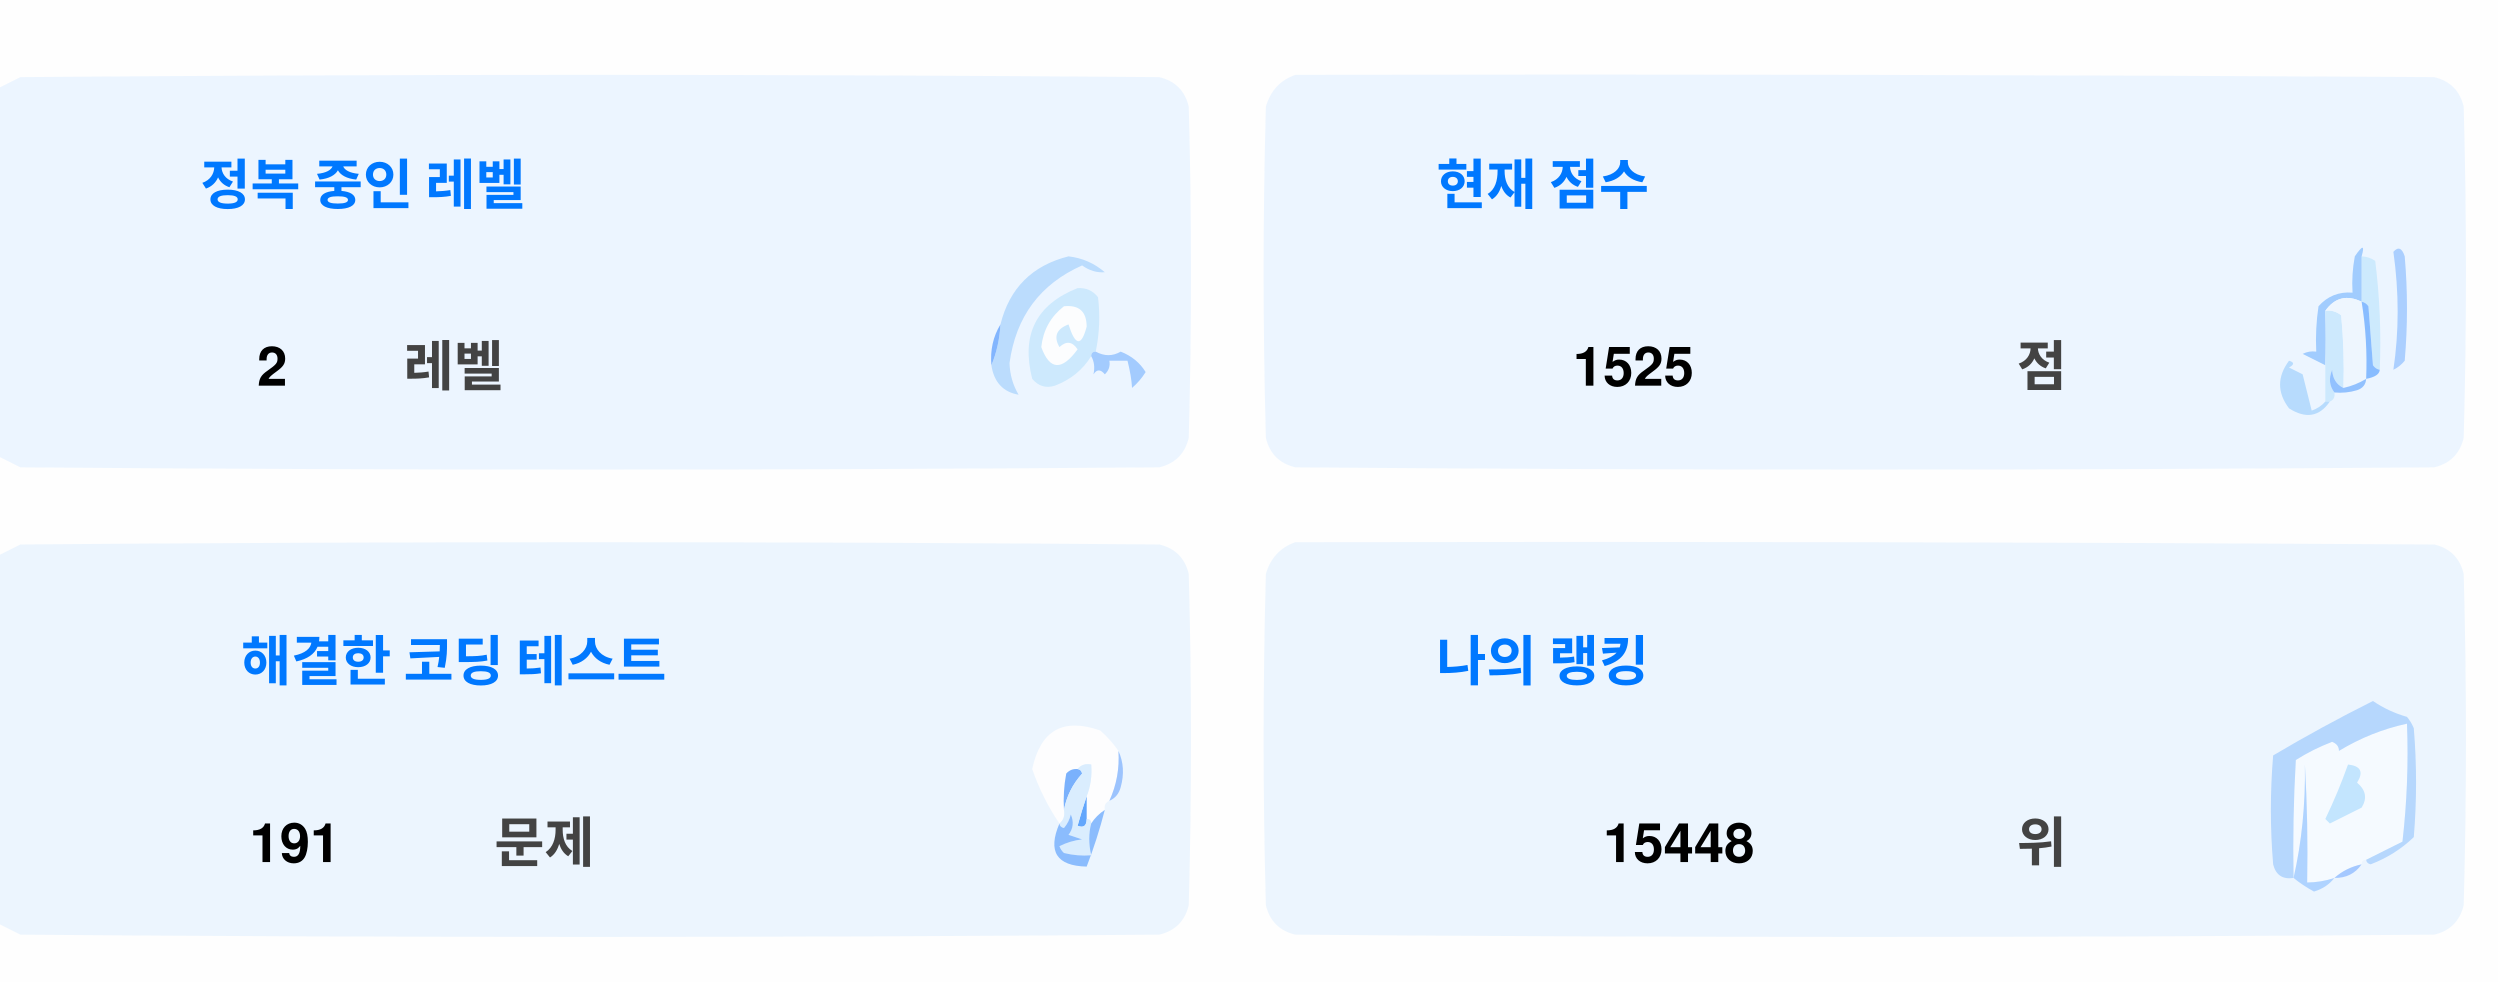
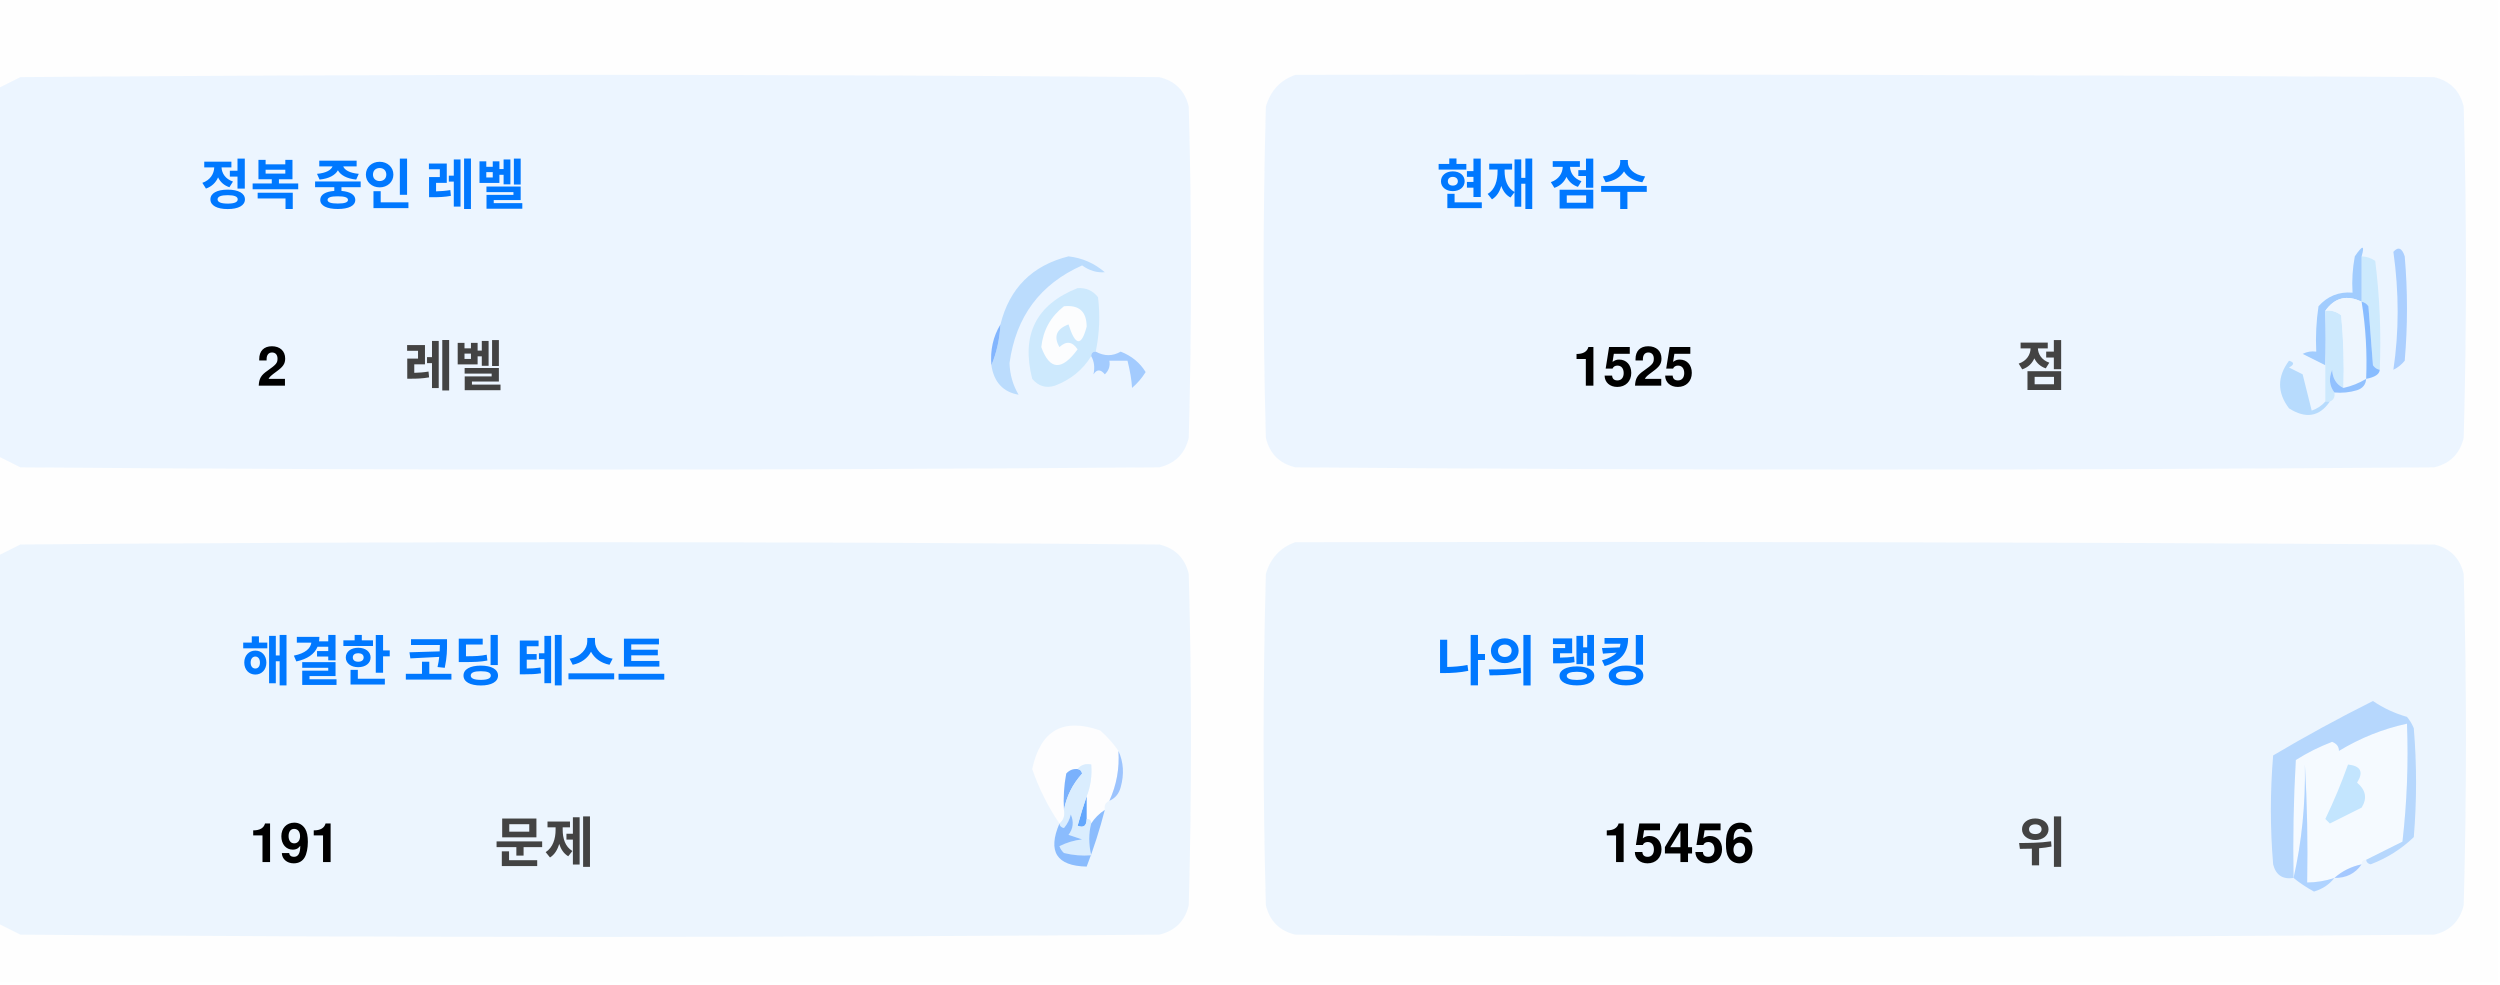
<svg xmlns="http://www.w3.org/2000/svg" version="1.1" width="551px" height="217px" style="shape-rendering:geometricPrecision; text-rendering:geometricPrecision; image-rendering:optimizeQuality; fill-rule:evenodd; clip-rule:evenodd">
  <style>.title {fill: #434343;font-size: 1rem;line-height: 1.5rem;font-weight: bold;font-family: -apple-system, BlinkMacSystemFont, Segoe UI, Helvetica, Arial, sans-serif, Apple Color Emoji, Segoe UI Emoji;}.desc {fill: #434343;font-size: 2.5rem;font-weight: bold;line-height: 1.5rem;font-family: -apple-system, BlinkMacSystemFont, Segoe UI, Helvetica, Arial, sans-serif, Apple Color Emoji, Segoe UI Emoji;}.desc-2 {fill: #434343;font-size: 1rem;font-weight: bold;line-height: 1.5rem;font-family: -apple-system, BlinkMacSystemFont, Segoe UI, Helvetica, Arial, sans-serif, Apple Color Emoji, Segoe UI Emoji;}.text, .desc {animation: twinkling 4s ease-in-out infinite;}@keyframes twinkling {40% { opacity: 1; }50% { opacity: 0.5; }60% { opacity: 1; }70% { opacity: 0.5; }80% { opacity: 1; }}</style>
  <g>
    <path style="opacity:1" fill="#fefefe" d="M -0.5,-0.5 C 183.167,-0.5 366.833,-0.5 550.5,-0.5C 550.5,71.833 550.5,144.167 550.5,216.5C 366.833,216.5 183.167,216.5 -0.5,216.5C -0.5,212.167 -0.5,207.833 -0.5,203.5C 1.14,204.32 2.807,205.153 4.5,206C 88.167,206.667 171.833,206.667 255.5,206C 259,205.167 261.167,203 262,199.5C 262.667,175.167 262.667,150.833 262,126.5C 261.167,123 259,120.833 255.5,120C 171.833,119.333 88.167,119.333 4.5,120C 2.807,120.847 1.14,121.68 -0.5,122.5C -0.5,115.167 -0.5,107.833 -0.5,100.5C 1.14,101.32 2.807,102.153 4.5,103C 88.167,103.667 171.833,103.667 255.5,103C 259,102.167 261.167,100 262,96.5C 262.667,72.167 262.667,47.833 262,23.5C 261.167,20 259,17.833 255.5,17C 171.833,16.333 88.167,16.333 4.5,17C 2.807,17.847 1.14,18.68 -0.5,19.5C -0.5,12.833 -0.5,6.167 -0.5,-0.5 Z" />
  </g>
  <g>
    <path style="opacity:1" fill="#ecf5ff" d="M -0.5,100.5 C -0.5,73.5 -0.5,46.5 -0.5,19.5C 1.14,18.68 2.807,17.847 4.5,17C 88.167,16.333 171.833,16.333 255.5,17C 259,17.833 261.167,20 262,23.5C 262.667,47.833 262.667,72.167 262,96.5C 261.167,100 259,102.167 255.5,103C 171.833,103.667 88.167,103.667 4.5,103C 2.807,102.153 1.14,101.32 -0.5,100.5 Z" />
  </g>
  <g>
    <path style="opacity:1" fill="#ecf5ff" d="M 285.5,16.5 C 369.167,16.333 452.834,16.5 536.5,17C 540,17.833 542.167,20 543,23.5C 543.667,47.833 543.667,72.167 543,96.5C 542.167,100 540,102.167 536.5,103C 452.833,103.667 369.167,103.667 285.5,103C 282,102.167 279.833,100 279,96.5C 278.333,72.167 278.333,47.833 279,23.5C 280.018,19.985 282.185,17.652 285.5,16.5 Z" />
  </g>
  <g>
    <path style="opacity:1" fill="#cdeafd" d="M 520.5,56.5 C 521.583,56.539 522.583,56.873 523.5,57.5C 524.498,65.472 524.831,73.472 524.5,81.5C 523.883,81.389 523.383,81.056 523,80.5C 522.667,76.167 522.333,71.833 522,67.5C 521.617,66.944 521.117,66.611 520.5,66.5C 520.5,63.167 520.5,59.833 520.5,56.5 Z" />
  </g>
  <g>
    <path style="opacity:1" fill="#abcfff" d="M 527.5,55.5 C 528.566,54.308 529.399,54.641 530,56.5C 530.667,64.167 530.667,71.833 530,79.5C 529.311,80.357 528.478,81.023 527.5,81.5C 528.758,73.08 528.758,64.414 527.5,55.5 Z" />
  </g>
  <g>
    <path style="opacity:1" fill="#bbdcfd" d="M 218.5,80.5 C 219.657,77.727 220.324,74.727 220.5,71.5C 222.49,63.51 227.49,58.51 235.5,56.5C 238.528,56.847 241.194,58.014 243.5,60C 241.744,60.141 240.078,59.641 238.5,58.5C 229.247,62.607 223.914,69.773 222.5,80C 222.565,82.526 223.232,84.859 224.5,87C 221.07,86.397 219.07,84.231 218.5,80.5 Z" />
  </g>
  <g>
    <path style="opacity:1" fill="#cde9fd" d="M 241.5,77.5 C 240.833,77.5 240.5,77.833 240.5,78.5C 238.628,81.529 235.961,83.695 232.5,85C 230.536,85.624 228.869,85.124 227.5,83.5C 225.021,73.791 228.354,67.124 237.5,63.5C 239.374,63.39 240.874,64.056 242,65.5C 242.497,69.524 242.331,73.524 241.5,77.5 Z" />
  </g>
  <g>
    <path style="opacity:1" fill="#fcfdfe" d="M 234.5,67.5 C 237.826,67.162 239.493,68.662 239.5,72C 238.334,76.434 237,76.267 235.5,71.5C 232.832,72.515 232.166,74.182 233.5,76.5C 235.017,75.089 236.351,75.256 237.5,77C 234.006,81.771 231.34,81.605 229.5,76.5C 229.904,72.771 231.571,69.771 234.5,67.5 Z" />
  </g>
  <g>
    <path style="opacity:1" fill="#a1ccfe" d="M 520.5,56.5 C 520.5,59.833 520.5,63.167 520.5,66.5C 517.238,64.922 514.572,65.589 512.5,68.5C 512.617,72.81 512.617,76.81 512.5,80.5C 510.86,79.68 509.193,78.847 507.5,78C 508.448,77.517 509.448,77.35 510.5,77.5C 510.335,74.15 510.502,70.817 511,67.5C 512.995,65.253 515.495,64.253 518.5,64.5C 518.336,61.813 518.503,59.146 519,56.5C 520.731,53.969 521.231,53.969 520.5,56.5 Z" />
  </g>
  <g>
    <path style="opacity:1" fill="#cde9fd" d="M 512.5,68.5 C 513.822,68.33 514.989,68.663 516,69.5C 516.499,74.823 516.666,80.156 516.5,85.5C 514.955,84.77 514.122,83.437 514,81.5C 513.22,83.387 513.387,85.054 514.5,86.5C 514.672,87.492 514.338,88.158 513.5,88.5C 513.167,88.5 512.833,88.5 512.5,88.5C 512.5,85.833 512.5,83.167 512.5,80.5C 512.617,76.81 512.617,72.81 512.5,68.5 Z" />
  </g>
  <g>
    <path style="opacity:1" fill="#eef6fe" d="M 520.5,66.5 C 521.407,72.106 521.74,77.773 521.5,83.5C 519.95,84.441 518.284,85.108 516.5,85.5C 516.666,80.156 516.499,74.823 516,69.5C 514.989,68.663 513.822,68.33 512.5,68.5C 514.572,65.589 517.238,64.922 520.5,66.5 Z" />
  </g>
  <g>
    <path style="opacity:1" fill="#88bcff" d="M 520.5,66.5 C 521.117,66.611 521.617,66.944 522,67.5C 522.333,71.833 522.667,76.167 523,80.5C 523.383,81.056 523.883,81.389 524.5,81.5C 524.445,82.469 523.445,83.136 521.5,83.5C 521.74,77.773 521.407,72.106 520.5,66.5 Z" />
  </g>
  <g>
    <path style="opacity:1" fill="#82b5fe" d="M 220.5,71.5 C 220.324,74.727 219.657,77.727 218.5,80.5C 218.215,77.171 218.882,74.171 220.5,71.5 Z" />
  </g>
  <g>
    <path style="opacity:1" fill="#a3cbfe" d="M 240.5,78.5 C 240.5,77.833 240.833,77.5 241.5,77.5C 243.391,78.536 245.224,78.536 247,77.5C 249.391,78.429 251.225,79.929 252.5,82C 251.681,83.319 250.681,84.486 249.5,85.5C 249.409,83.777 249.075,81.777 248.5,79.5C 247.167,79.5 245.833,79.5 244.5,79.5C 244.719,80.675 244.386,81.675 243.5,82.5C 242.575,81.359 241.741,81.359 241,82.5C 241.331,80.981 241.164,79.648 240.5,78.5 Z" />
  </g>
  <g>
    <path style="opacity:1" fill="#b7dbfd" d="M 512.5,88.5 C 512.833,88.5 513.167,88.5 513.5,88.5C 511.199,91.857 508.199,92.357 504.5,90C 501.872,86.535 501.872,83.035 504.5,79.5C 505.696,79.846 505.696,80.346 504.5,81C 505.5,81.5 506.5,82 507.5,82.5C 508.167,85.167 508.833,87.833 509.5,90.5C 510.739,90.058 511.739,89.391 512.5,88.5 Z" />
  </g>
  <g>
    <path style="opacity:1" fill="#92c1fe" d="M 516.5,85.5 C 518.284,85.108 519.95,84.441 521.5,83.5C 521.423,84.75 520.756,85.583 519.5,86C 517.866,86.493 516.199,86.66 514.5,86.5C 513.387,85.054 513.22,83.387 514,81.5C 514.122,83.437 514.955,84.77 516.5,85.5 Z" />
  </g>
  <g>
    <path style="opacity:1" fill="#ecf5fe" d="M -0.5,203.5 C -0.5,176.5 -0.5,149.5 -0.5,122.5C 1.14,121.68 2.807,120.847 4.5,120C 88.167,119.333 171.833,119.333 255.5,120C 259,120.833 261.167,123 262,126.5C 262.667,150.833 262.667,175.167 262,199.5C 261.167,203 259,205.167 255.5,206C 171.833,206.667 88.167,206.667 4.5,206C 2.807,205.153 1.14,204.32 -0.5,203.5 Z" />
  </g>
  <g>
    <path style="opacity:1" fill="#ecf5fe" d="M 285.5,119.5 C 369.167,119.333 452.834,119.5 536.5,120C 540,120.833 542.167,123 543,126.5C 543.667,150.833 543.667,175.167 543,199.5C 542.167,203 540,205.167 536.5,206C 452.833,206.667 369.167,206.667 285.5,206C 282,205.167 279.833,203 279,199.5C 278.333,175.167 278.333,150.833 279,126.5C 280.018,122.985 282.185,120.652 285.5,119.5 Z" />
  </g>
  <g>
    <path style="opacity:1" fill="#fdfdfe" d="M 246.5,165.5 C 246.758,169.367 246.092,173.034 244.5,176.5C 243.662,176.842 243.328,177.508 243.5,178.5C 242.272,179.306 241.272,180.306 240.5,181.5C 240.5,180.833 240.167,180.5 239.5,180.5C 239.5,178.833 239.5,177.167 239.5,175.5C 240.369,173.283 240.702,170.95 240.5,168.5C 239.209,168.263 238.209,168.596 237.5,169.5C 236.504,169.414 235.671,169.748 235,170.5C 234.503,173.146 234.336,175.813 234.5,178.5C 234.737,179.791 234.404,180.791 233.5,181.5C 230.986,177.806 228.986,173.806 227.5,169.5C 229.309,160.957 234.309,158.124 242.5,161C 244.07,162.397 245.404,163.897 246.5,165.5 Z" />
  </g>
  <g>
    <path style="opacity:1" fill="#f5faff" d="M 521.5,189.5 C 520.833,189.5 520.5,189.833 520.5,190.5C 518.181,190.992 516.181,191.992 514.5,193.5C 512.565,194.15 510.565,194.483 508.5,194.5C 508.666,185.827 508.5,177.16 508,168.5C 508.141,177.227 507.308,185.56 505.5,193.5C 505.334,184.827 505.5,176.16 506,167.5C 508.527,165.903 511.194,164.57 514,163.5C 515.011,163.892 515.511,164.559 515.5,165.5C 520.21,162.641 525.21,160.641 530.5,159.5C 530.831,168.192 530.498,176.859 529.5,185.5C 526.807,186.847 524.14,188.18 521.5,189.5 Z" />
  </g>
  <g>
    <path style="opacity:1" fill="#b6d7fd" d="M 521.5,189.5 C 524.14,188.18 526.807,186.847 529.5,185.5C 530.498,176.859 530.831,168.192 530.5,159.5C 525.21,160.641 520.21,162.641 515.5,165.5C 515.511,164.559 515.011,163.892 514,163.5C 511.194,164.57 508.527,165.903 506,167.5C 505.5,176.16 505.334,184.827 505.5,193.5C 503.089,193.863 501.589,192.863 501,190.5C 500.333,182.5 500.333,174.5 501,166.5C 508.173,162.246 515.507,158.246 523,154.5C 525.304,156.068 527.804,157.235 530.5,158C 531.126,158.75 531.626,159.584 532,160.5C 532.667,168.5 532.667,176.5 532,184.5C 529.292,187.111 526.125,189.111 522.5,190.5C 521.893,190.376 521.56,190.043 521.5,189.5 Z" />
  </g>
  <g>
    <path style="opacity:1" fill="#c3e5fe" d="M 517.5,168.5 C 520.317,168.801 520.984,170.134 519.5,172.5C 521.439,174.122 521.772,175.956 520.5,178C 518.167,179.167 515.833,180.333 513.5,181.5C 513.167,181.167 512.833,180.833 512.5,180.5C 514.414,176.515 516.081,172.515 517.5,168.5 Z" />
  </g>
  <g>
    <path style="opacity:1" fill="#7ab1fc" d="M 237.5,169.5 C 238.043,169.56 238.376,169.893 238.5,170.5C 236.395,172.836 235.062,175.503 234.5,178.5C 234.336,175.813 234.503,173.146 235,170.5C 235.671,169.748 236.504,169.414 237.5,169.5 Z" />
  </g>
  <g>
    <path style="opacity:1" fill="#afd3ff" d="M 514.5,193.5 C 513.378,194.947 511.878,195.947 510,196.5C 508.348,195.601 506.848,194.601 505.5,193.5C 507.308,185.56 508.141,177.227 508,168.5C 508.5,177.16 508.666,185.827 508.5,194.5C 510.565,194.483 512.565,194.15 514.5,193.5 Z" />
  </g>
  <g>
    <path style="opacity:1" fill="#9cc3fd" d="M 246.5,165.5 C 247.634,167.966 247.801,170.633 247,173.5C 246.623,174.942 245.79,175.942 244.5,176.5C 246.092,173.034 246.758,169.367 246.5,165.5 Z" />
  </g>
  <g>
    <path style="opacity:1" fill="#62a6fc" d="M 239.5,175.5 C 239.5,177.167 239.5,178.833 239.5,180.5C 239.483,182.028 238.816,182.528 237.5,182C 238.117,179.723 238.784,177.556 239.5,175.5 Z" />
  </g>
  <g>
    <path style="opacity:1" fill="#daedfe" d="M 237.5,169.5 C 238.209,168.596 239.209,168.263 240.5,168.5C 240.702,170.95 240.369,173.283 239.5,175.5C 238.784,177.556 238.117,179.723 237.5,182C 238.816,182.528 239.483,182.028 239.5,180.5C 240.167,180.5 240.5,180.833 240.5,181.5C 239.918,183.669 239.918,186.002 240.5,188.5C 238.473,188.662 236.473,188.495 234.5,188C 234.043,187.586 233.709,187.086 233.5,186.5C 235.078,185.702 236.744,185.202 238.5,185C 237.5,184.667 236.5,184.333 235.5,184C 236.554,182.612 236.72,181.112 236,179.5C 235.751,180.624 235.251,181.624 234.5,182.5C 233.893,182.376 233.56,182.043 233.5,181.5C 234.404,180.791 234.737,179.791 234.5,178.5C 235.062,175.503 236.395,172.836 238.5,170.5C 238.376,169.893 238.043,169.56 237.5,169.5 Z" />
  </g>
  <g>
    <path style="opacity:1" fill="#8bbcfd" d="M 243.5,178.5 C 242.395,182.803 241.062,186.969 239.5,191C 232.857,190.847 230.857,187.68 233.5,181.5C 233.56,182.043 233.893,182.376 234.5,182.5C 235.251,181.624 235.751,180.624 236,179.5C 236.72,181.112 236.554,182.612 235.5,184C 236.5,184.333 237.5,184.667 238.5,185C 236.744,185.202 235.078,185.702 233.5,186.5C 233.709,187.086 234.043,187.586 234.5,188C 236.473,188.495 238.473,188.662 240.5,188.5C 239.918,186.002 239.918,183.669 240.5,181.5C 241.272,180.306 242.272,179.306 243.5,178.5 Z" />
  </g>
  <g>
    <path style="opacity:1" fill="#a4c8ff" d="M 520.5,190.5 C 519.089,192.539 517.089,193.539 514.5,193.5C 516.181,191.992 518.181,190.992 520.5,190.5 Z" />
  </g>
  <text text-anchor="middle" x="80" y="45" class="title" style="fill:#0078ff;" stroke="#none" stroke-width="1">정복 중인 레벨</text>
  <text text-anchor="middle" x="60" y="85" class="desc" style="fill:#000000;" stroke="#none" stroke-width="1">2</text>
  <text text-anchor="middle" x="100" y="85" class="desc-2" style="fill:#434343;" stroke="#none" stroke-width="1">레벨</text>
  <text text-anchor="middle" x="340" y="45" class="title" style="fill:#0078ff;" stroke="#none" stroke-width="1">현재 점수</text>
  <text text-anchor="middle" x="360" y="85" class="desc" style="fill:#000000;" stroke="#none" stroke-width="1">1525</text>
  <text text-anchor="middle" x="450" y="85" class="desc-2" style="fill:#434343;" stroke="#none" stroke-width="1">점</text>
  <text text-anchor="middle" x="100" y="150" class="title" style="fill:#0078ff;" stroke="#none" stroke-width="1">해결한 코딩 테스트</text>
  <text text-anchor="middle" x="65" y="190" class="desc" style="fill:#000000;" stroke="#none" stroke-width="1">191</text>
  <text text-anchor="middle" x="120" y="190" class="desc-2" style="fill:#434343;" stroke="#none" stroke-width="1">문제</text>
  <text text-anchor="middle" x="340" y="150" class="title" style="fill:#0078ff;" stroke="#none" stroke-width="1">나의 랭킹</text>
-   <text text-anchor="middle" x="370" y="190" class="desc" style="fill:#000000;" stroke="#none" stroke-width="1">15448</text>
+   <text text-anchor="middle" x="370" y="190" class="desc" style="fill:#000000;" stroke="#none" stroke-width="1">15456</text>
  <text text-anchor="middle" x="450" y="190" class="desc-2" style="fill:#434343;" stroke="#none" stroke-width="1">위</text>
</svg>
